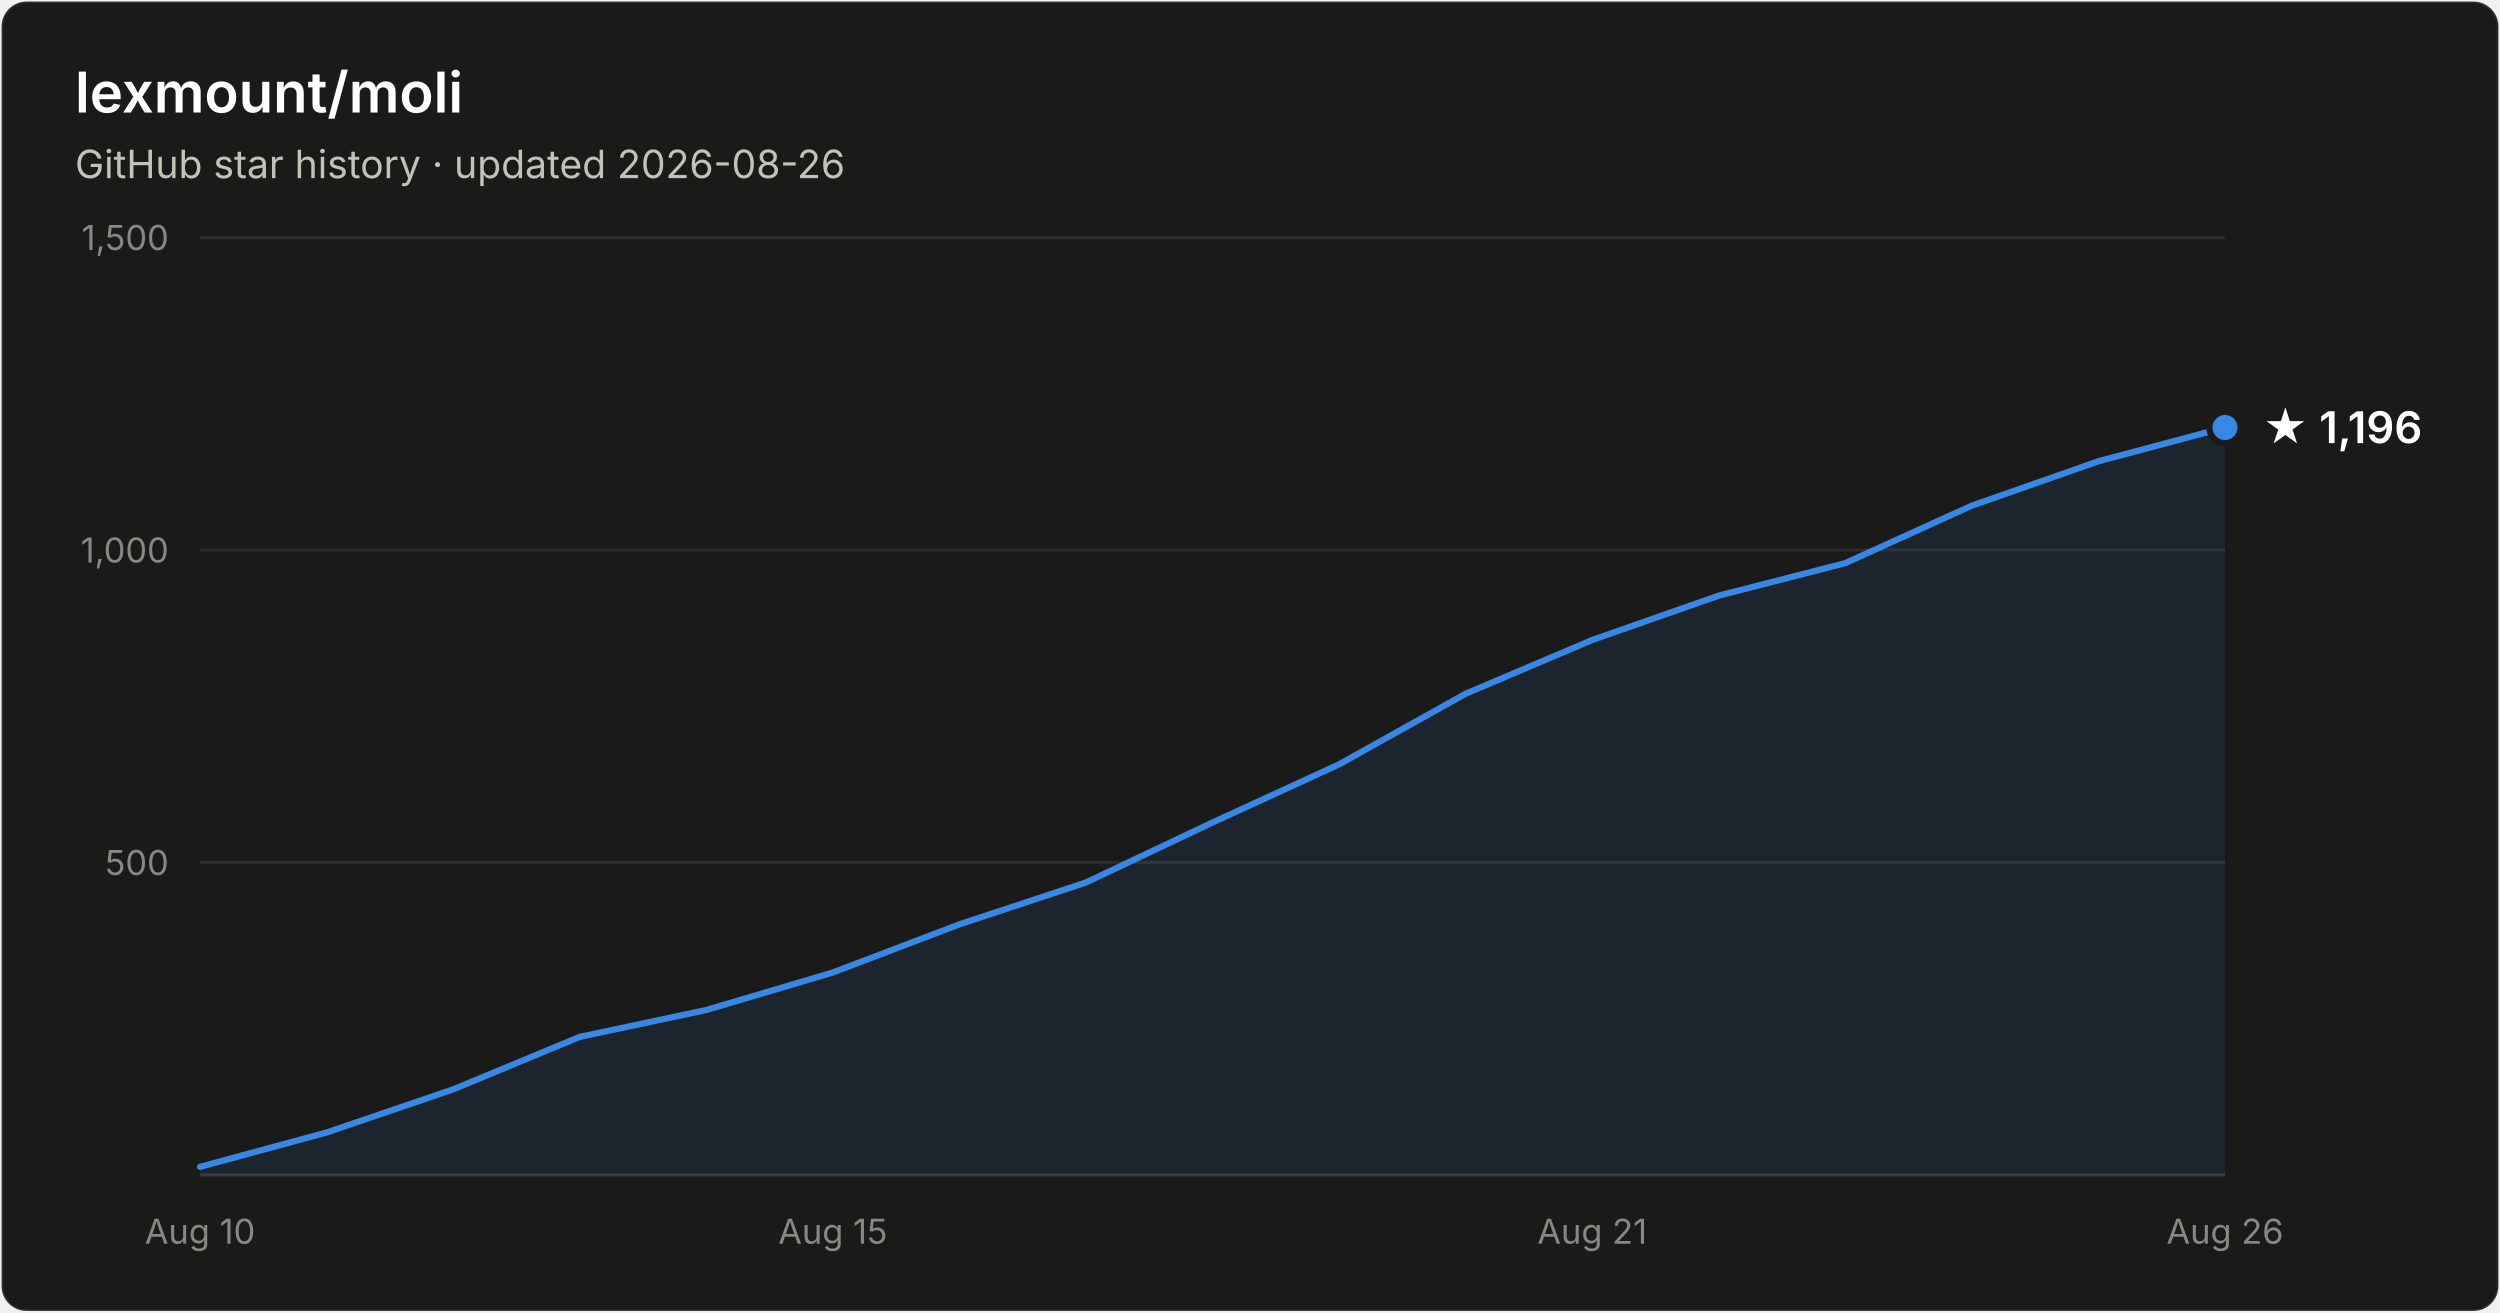
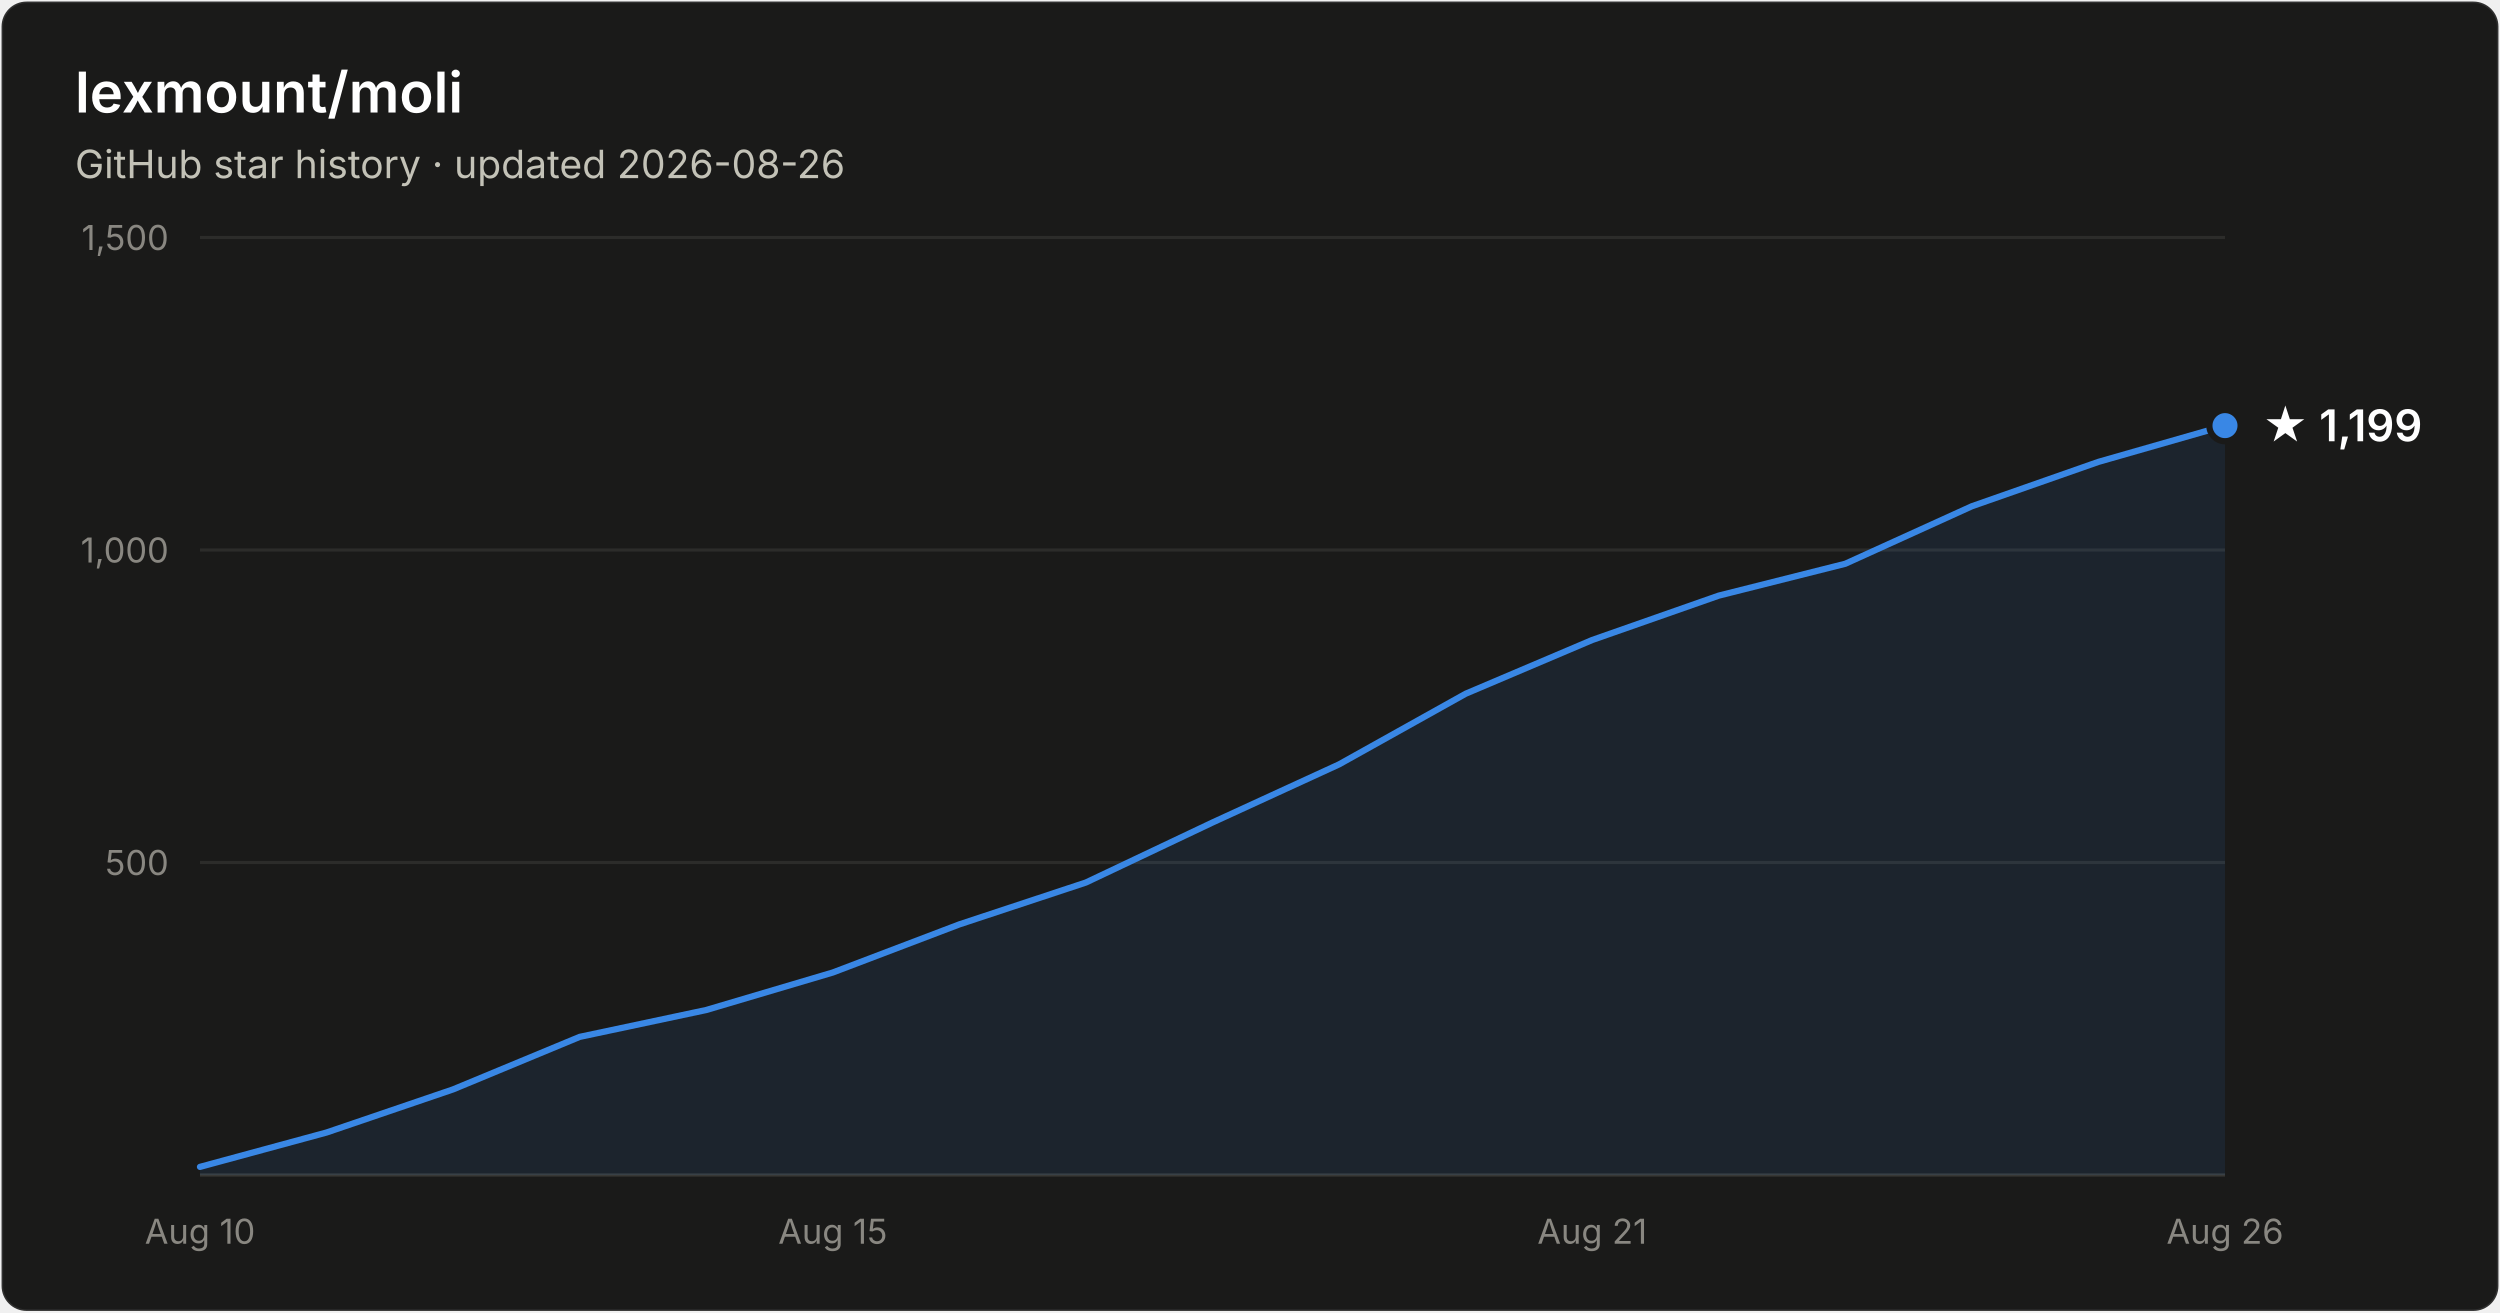
- <svg xmlns="http://www.w3.org/2000/svg" width="800" height="420" viewBox="0 0 800 420" font-family="system-ui, -apple-system, Segoe UI, sans-serif" role="img" aria-label="Star history of lexmount/moli: 1,196 stars as of 2026-08-26">
+ <svg xmlns="http://www.w3.org/2000/svg" width="800" height="420" viewBox="0 0 800 420" font-family="system-ui, -apple-system, Segoe UI, sans-serif" role="img" aria-label="Star history of lexmount/moli: 1,199 stars as of 2026-08-26">
  <rect x="0.5" y="0.5" width="799" height="419" rx="8" fill="#1a1a19" stroke="rgba(255,255,255,0.10)" />
  <text x="24" y="36" fill="#ffffff" font-size="18" font-weight="600">lexmount/moli</text>
  <text x="24" y="57" fill="#c3c2b7" font-size="12.5">GitHub star history · updated 2026-08-26</text>
  <line x1="64" y1="276.0" x2="712" y2="276.0" stroke="#2c2c2a" stroke-width="1" />
  <text x="54" y="280.0" text-anchor="end" fill="#898781" font-size="11" style="font-variant-numeric:tabular-nums">500</text>
  <line x1="64" y1="176.0" x2="712" y2="176.0" stroke="#2c2c2a" stroke-width="1" />
  <text x="54" y="180.0" text-anchor="end" fill="#898781" font-size="11" style="font-variant-numeric:tabular-nums">1,000</text>
  <line x1="64" y1="76.0" x2="712" y2="76.0" stroke="#2c2c2a" stroke-width="1" />
  <text x="54" y="80.0" text-anchor="end" fill="#898781" font-size="11" style="font-variant-numeric:tabular-nums">1,500</text>
  <line x1="64" y1="376" x2="712" y2="376" stroke="#383835" stroke-width="1" />
  <text x="64.0" y="398" text-anchor="middle" fill="#898781" font-size="11" style="font-variant-numeric:tabular-nums">Aug 10</text>
  <text x="266.5" y="398" text-anchor="middle" fill="#898781" font-size="11" style="font-variant-numeric:tabular-nums">Aug 15</text>
  <text x="509.5" y="398" text-anchor="middle" fill="#898781" font-size="11" style="font-variant-numeric:tabular-nums">Aug 21</text>
  <text x="712.0" y="398" text-anchor="middle" fill="#898781" font-size="11" style="font-variant-numeric:tabular-nums">Aug 26</text>
-   <path d="M64.0 373.4 L104.5 362.4 L145.0 348.6 L185.5 331.8 L226.0 323.2 L266.5 311.2 L307.0 295.8 L347.5 282.4 L388.0 263.2 L428.5 244.6 L469.0 222.0 L509.5 204.8 L550.0 190.6 L590.5 180.2 L631.0 161.8 L671.5 147.6 L712.0 136.8 L712.0 376 L64.0 376 Z" fill="#3987e5" fill-opacity="0.1" />
-   <path d="M64.0 373.4 L104.5 362.4 L145.0 348.6 L185.5 331.8 L226.0 323.2 L266.5 311.2 L307.0 295.8 L347.5 282.4 L388.0 263.2 L428.5 244.6 L469.0 222.0 L509.5 204.8 L550.0 190.6 L590.5 180.2 L631.0 161.8 L671.5 147.6 L712.0 136.8" fill="none" stroke="#3987e5" stroke-width="2" stroke-linejoin="round" stroke-linecap="round" />
-   <circle cx="712.0" cy="136.8" r="5" fill="#3987e5" stroke="#1a1a19" stroke-width="2" />
-   <text x="724.0" y="141.8" fill="#ffffff" font-size="14" font-weight="600">★ 1,196</text>
+   <path d="M64.0 373.4 L104.5 362.4 L145.0 348.6 L185.5 331.8 L226.0 323.2 L266.5 311.2 L307.0 295.8 L347.5 282.4 L388.0 263.2 L428.5 244.6 L469.0 222.0 L509.5 204.8 L550.0 190.6 L590.5 180.4 L631.0 162.0 L671.5 147.8 L712.0 136.2 L712.0 376 L64.0 376 Z" fill="#3987e5" fill-opacity="0.1" />
+   <path d="M64.0 373.4 L104.5 362.4 L145.0 348.6 L185.5 331.8 L226.0 323.2 L266.5 311.2 L307.0 295.8 L347.5 282.4 L388.0 263.2 L428.5 244.6 L469.0 222.0 L509.5 204.8 L550.0 190.6 L590.5 180.4 L631.0 162.0 L671.5 147.8 L712.0 136.2" fill="none" stroke="#3987e5" stroke-width="2" stroke-linejoin="round" stroke-linecap="round" />
+   <circle cx="712.0" cy="136.2" r="5" fill="#3987e5" stroke="#1a1a19" stroke-width="2" />
+   <text x="724.0" y="141.2" fill="#ffffff" font-size="14" font-weight="600">★ 1,199</text>
</svg>
